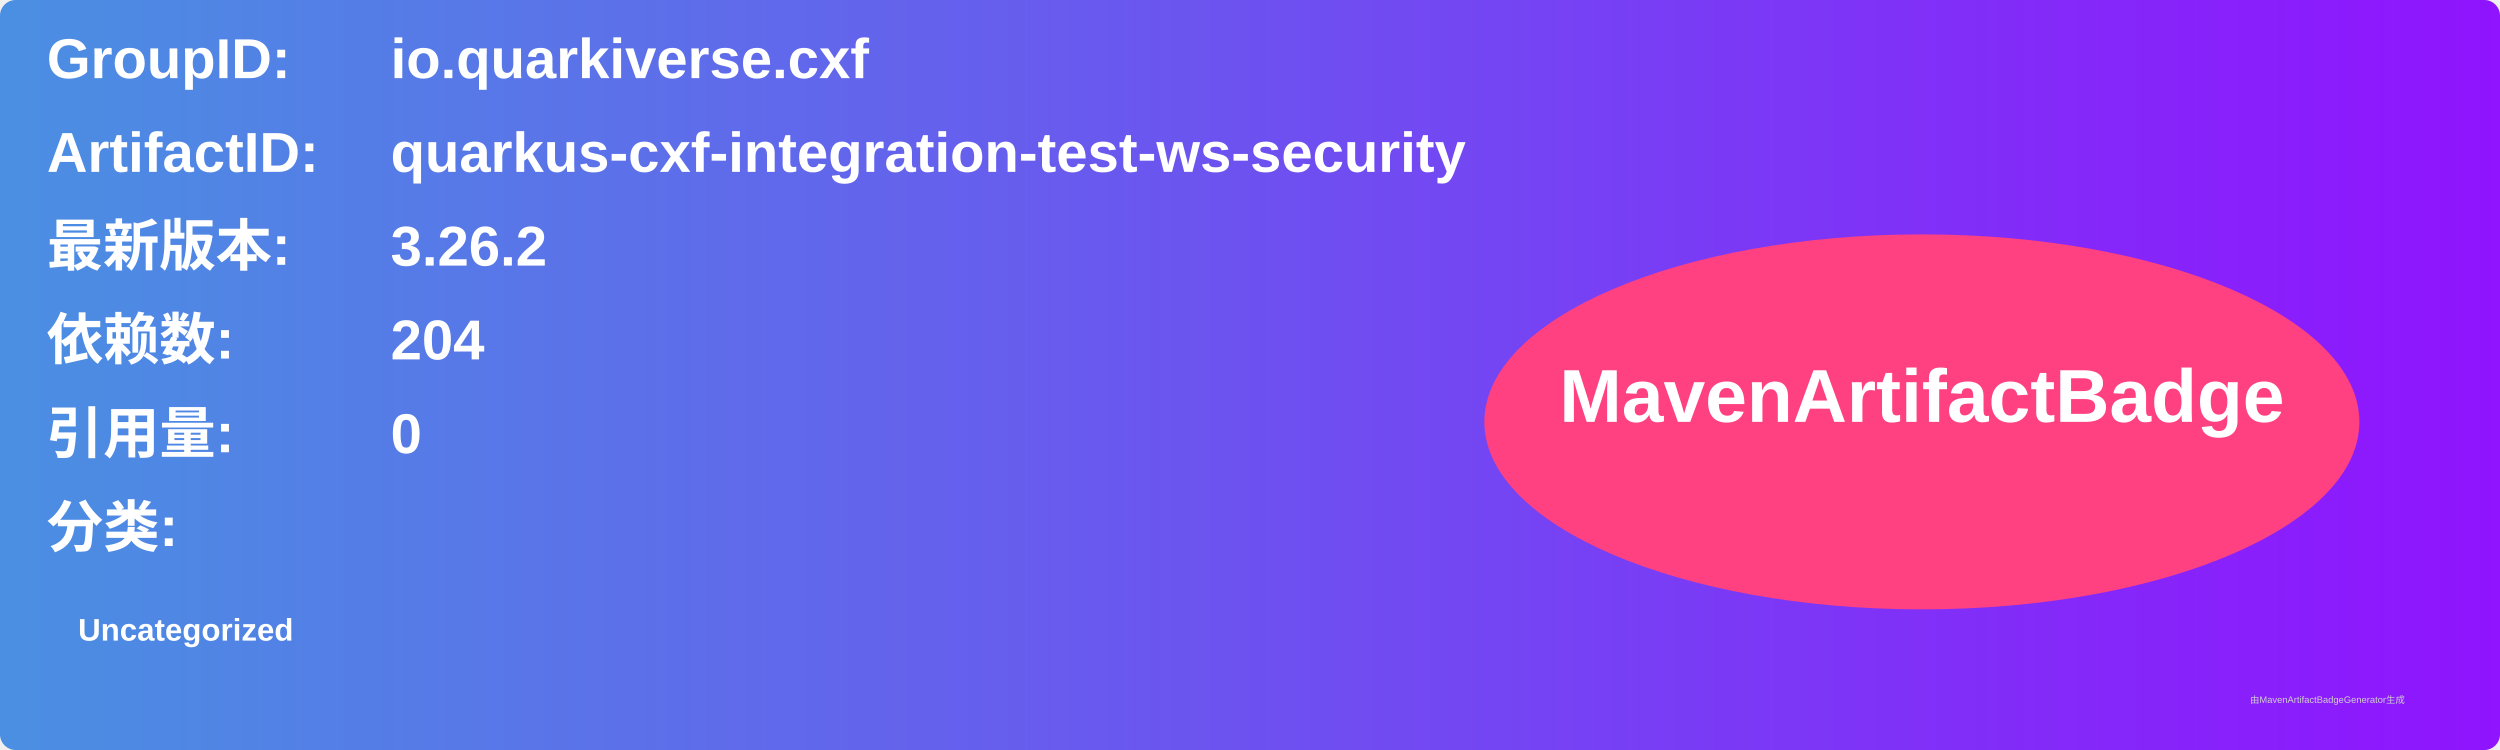
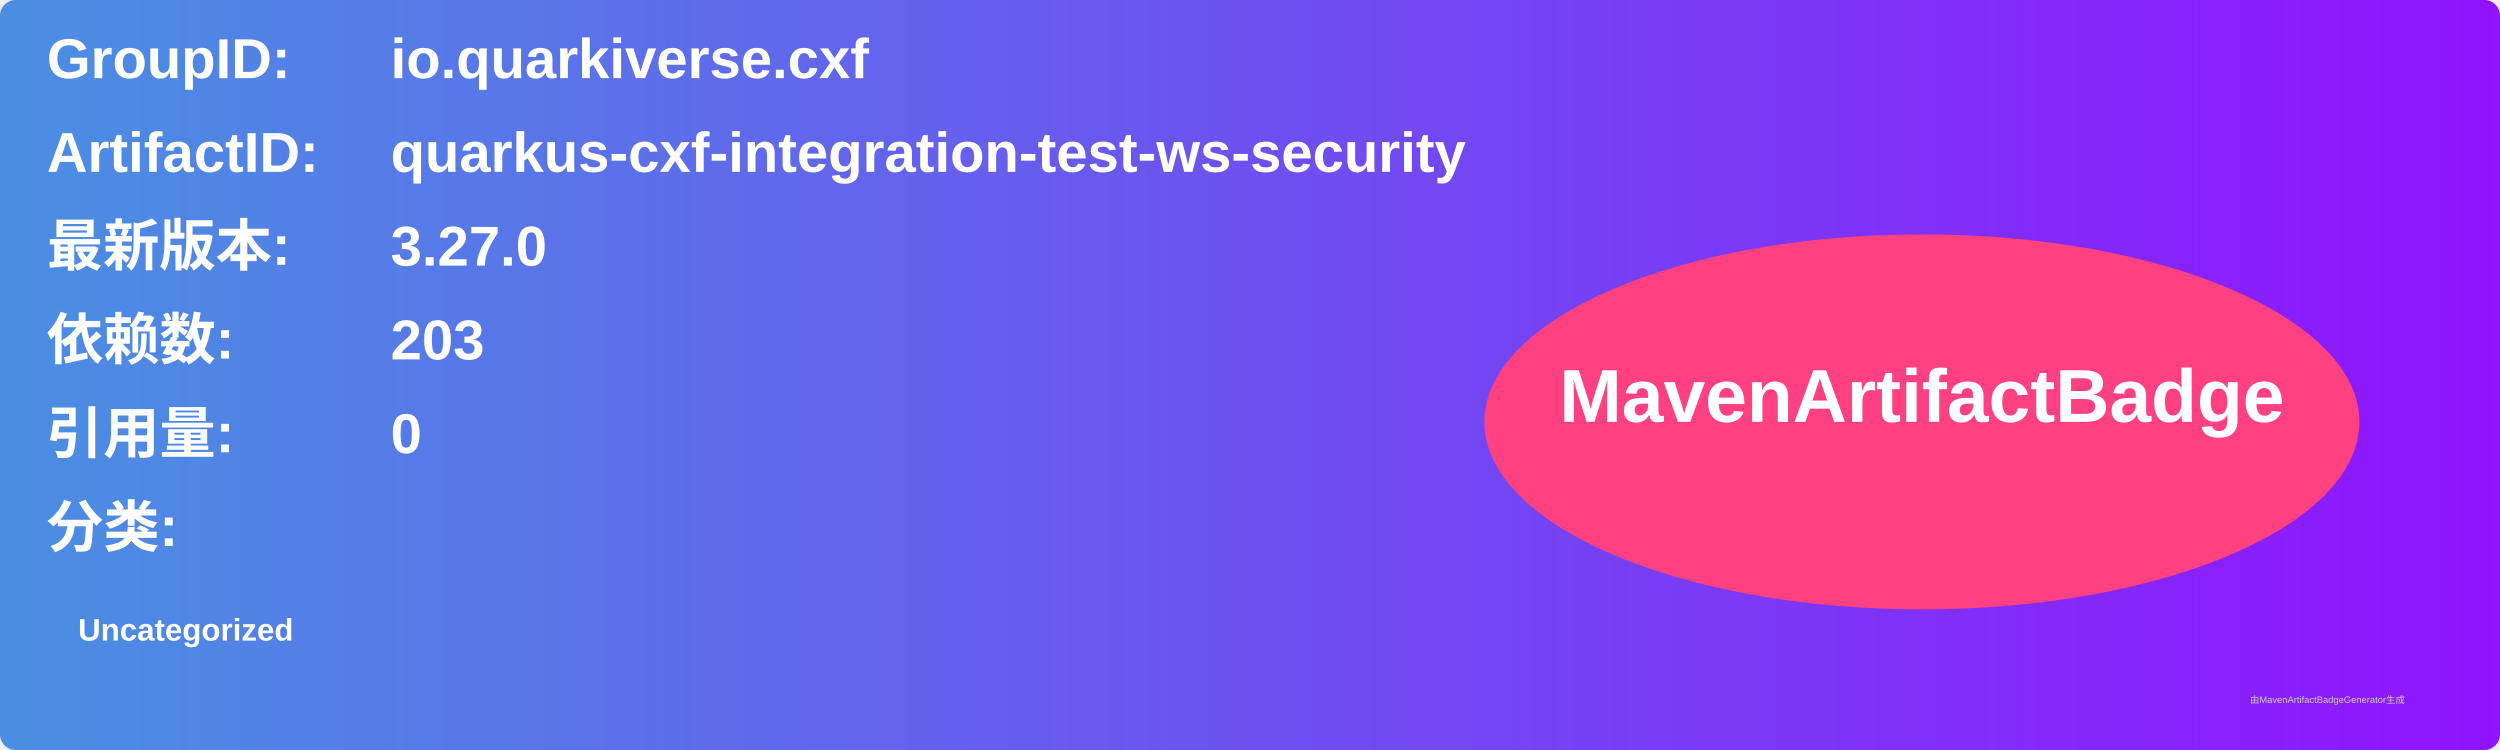
<svg xmlns="http://www.w3.org/2000/svg" width="800" height="240" viewBox="0 0 800 240">
  <linearGradient id="grad" x1="0%" y1="0%" x2="100%" y2="0%">
    <stop offset="0%" stop-color="#4a90e2" />
    <stop offset="100%" stop-color="#9013fe" />
  </linearGradient>
  <rect width="100%" height="100%" rx="5" ry="5" fill="url(#grad)" />
  <g transform="translate(15, 15)">
    <text x="0" y="10" font-family="Arial" font-size="18" fill="white" font-weight="bold" width="260">GroupID:</text>
    <text x="110" y="10" font-family="Arial" font-size="18" fill="white" font-weight="bold" width="460">io.quarkiverse.cxf</text>
    <text x="0" y="40" font-family="Arial" font-size="18" fill="white" font-weight="bold" width="260">ArtifactID:</text>
    <text x="110" y="40" font-family="Arial" font-size="18" fill="white" font-weight="bold" width="460">quarkus-cxf-integration-test-ws-security</text>
    <text x="0" y="70" font-family="Arial" font-size="18" fill="white" font-weight="bold">最新版本:</text>
    <text x="110" y="70" font-family="Arial" font-size="18" fill="white" font-weight="bold">
-       <tspan font-weight="bold">3.26.2</tspan>
+       <tspan font-weight="bold">3.27.0</tspan>
    </text>
    <text x="0" y="100" font-family="Arial" font-size="18" fill="white" font-weight="bold">依赖数: </text>
    <text x="110" y="100" font-family="Arial" font-size="18" fill="white">
-       <tspan font-weight="bold">204</tspan>
+       <tspan font-weight="bold">203</tspan>
    </text>
    <text x="0" y="130" font-family="Arial" font-size="18" fill="white" font-weight="bold">引用量: </text>
    <text x="110" y="130" font-family="Arial" font-size="18" fill="white">
      <tspan font-weight="bold">0</tspan>
    </text>
    <text x="0" y="160" font-family="Arial" font-size="18" fill="white" font-weight="bold">分类:</text>
    <text x="10" y="190" font-family="Arial" font-size="10" fill="white">
      <tspan font-weight="bold">Uncategorized</tspan>
    </text>
    <ellipse cx="600" cy="120" rx="140" ry="60" fill="#ff4081" />
    <text x="600" y="120" text-anchor="middle" font-family="Arial" font-size="24" fill="white" font-weight="bold">MavenArtifactBadge</text>
  </g>
  <text x="720" y="225" font-family="Arial" font-size="3" fill="#d0d0d0">由MavenArtifactBadgeGenerator生成</text>
</svg>
